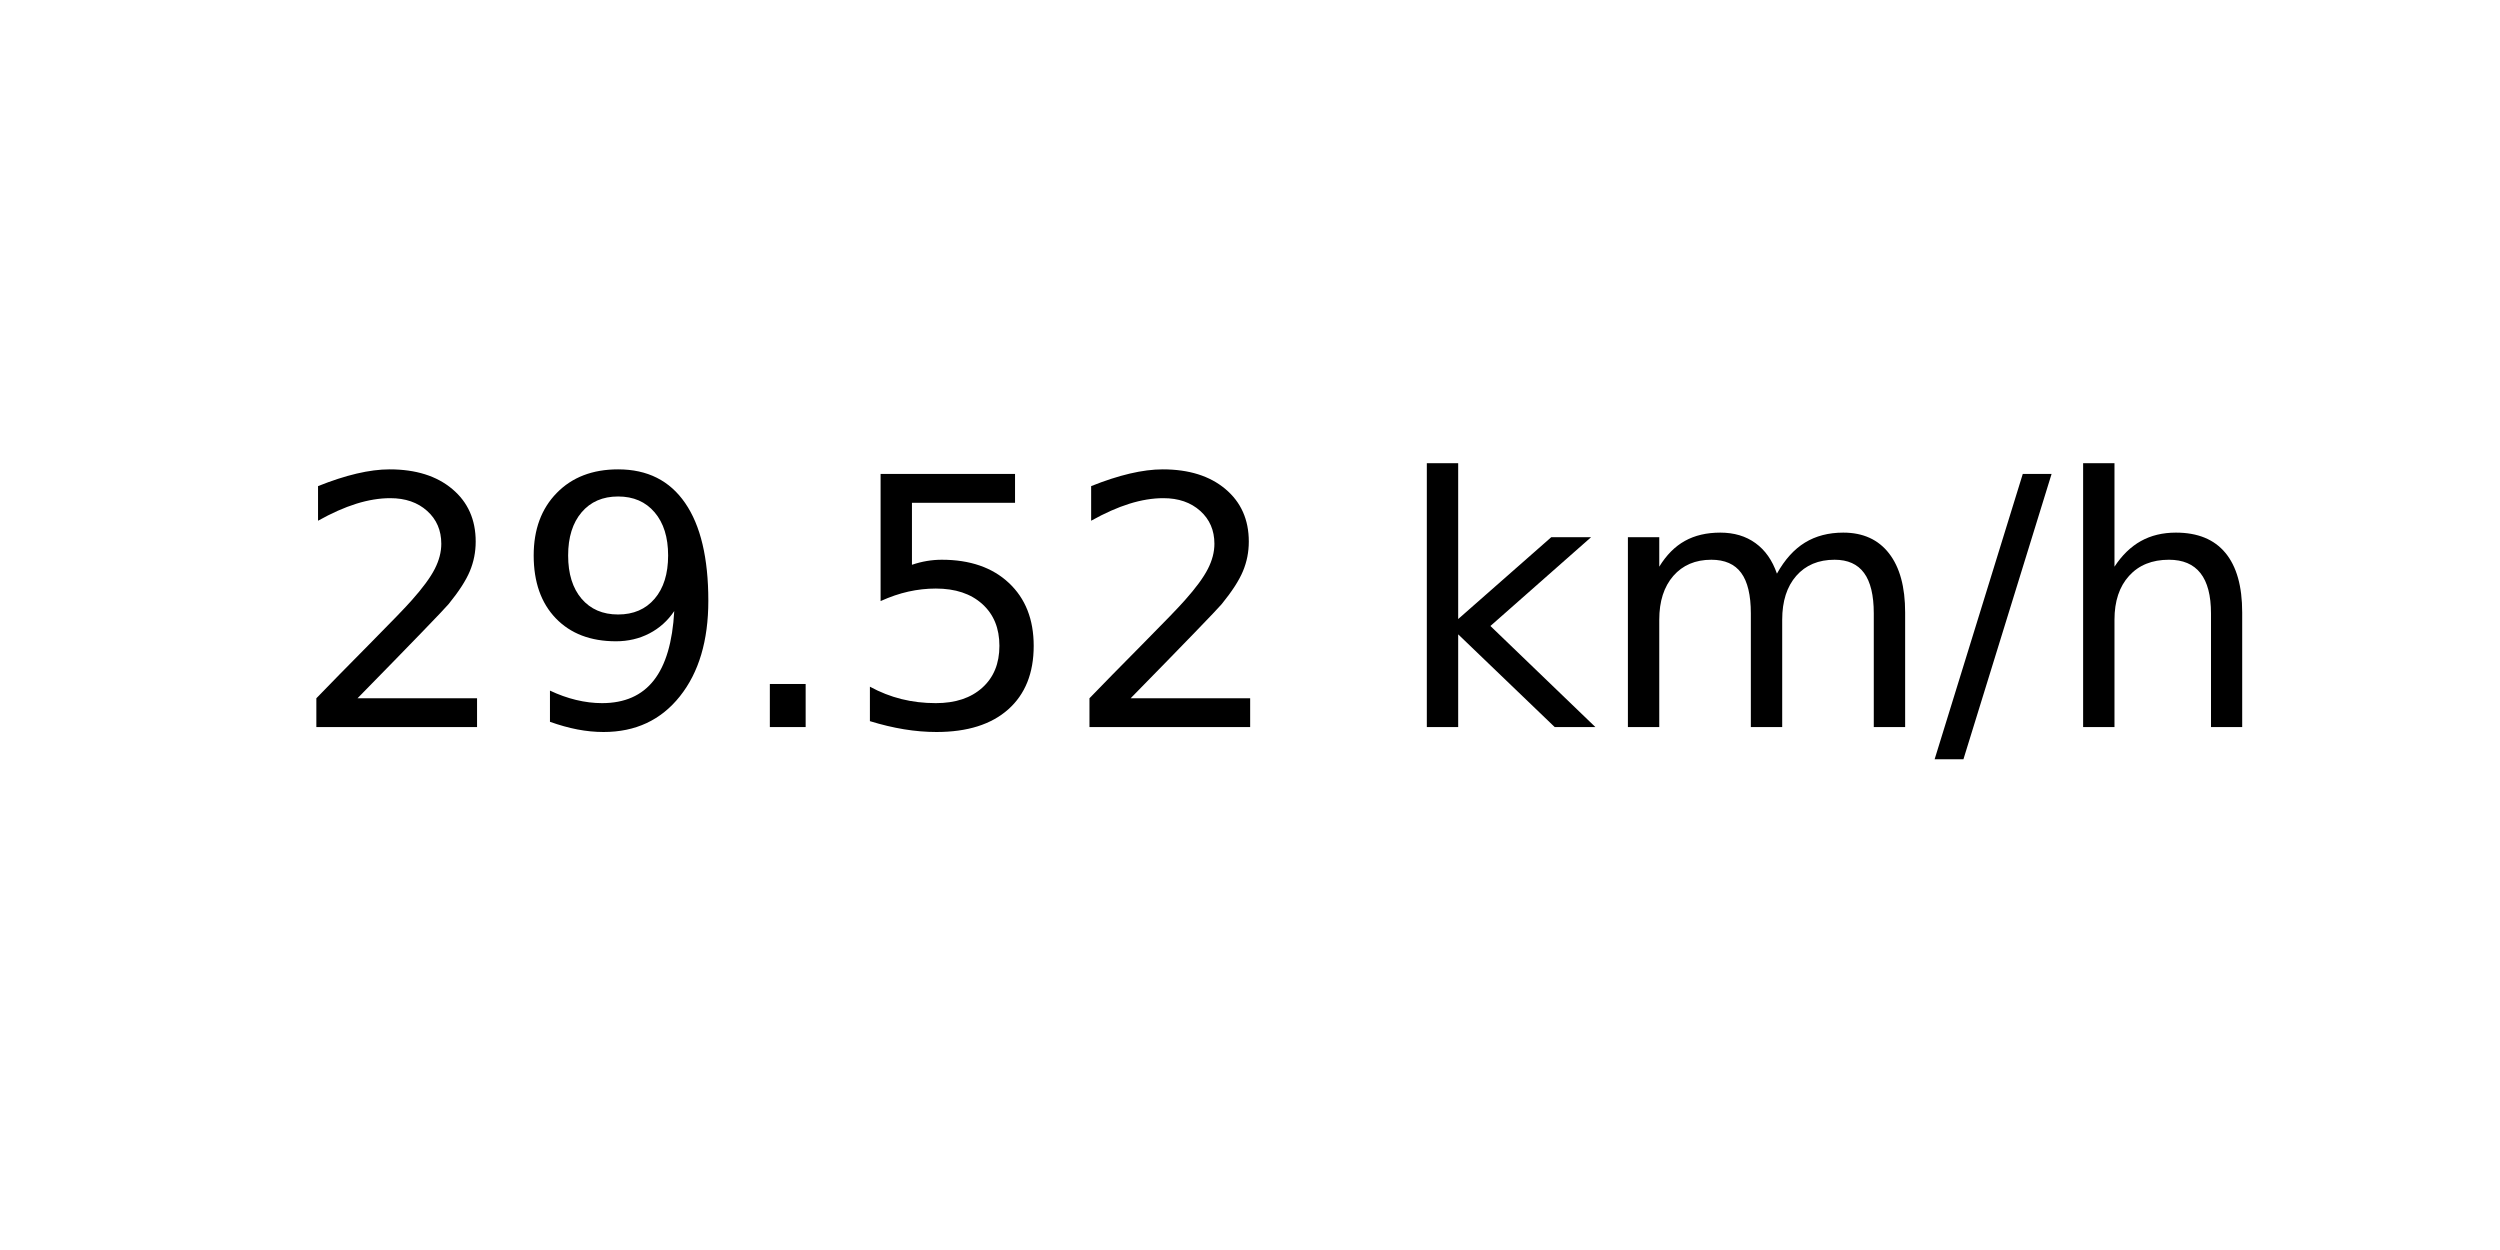
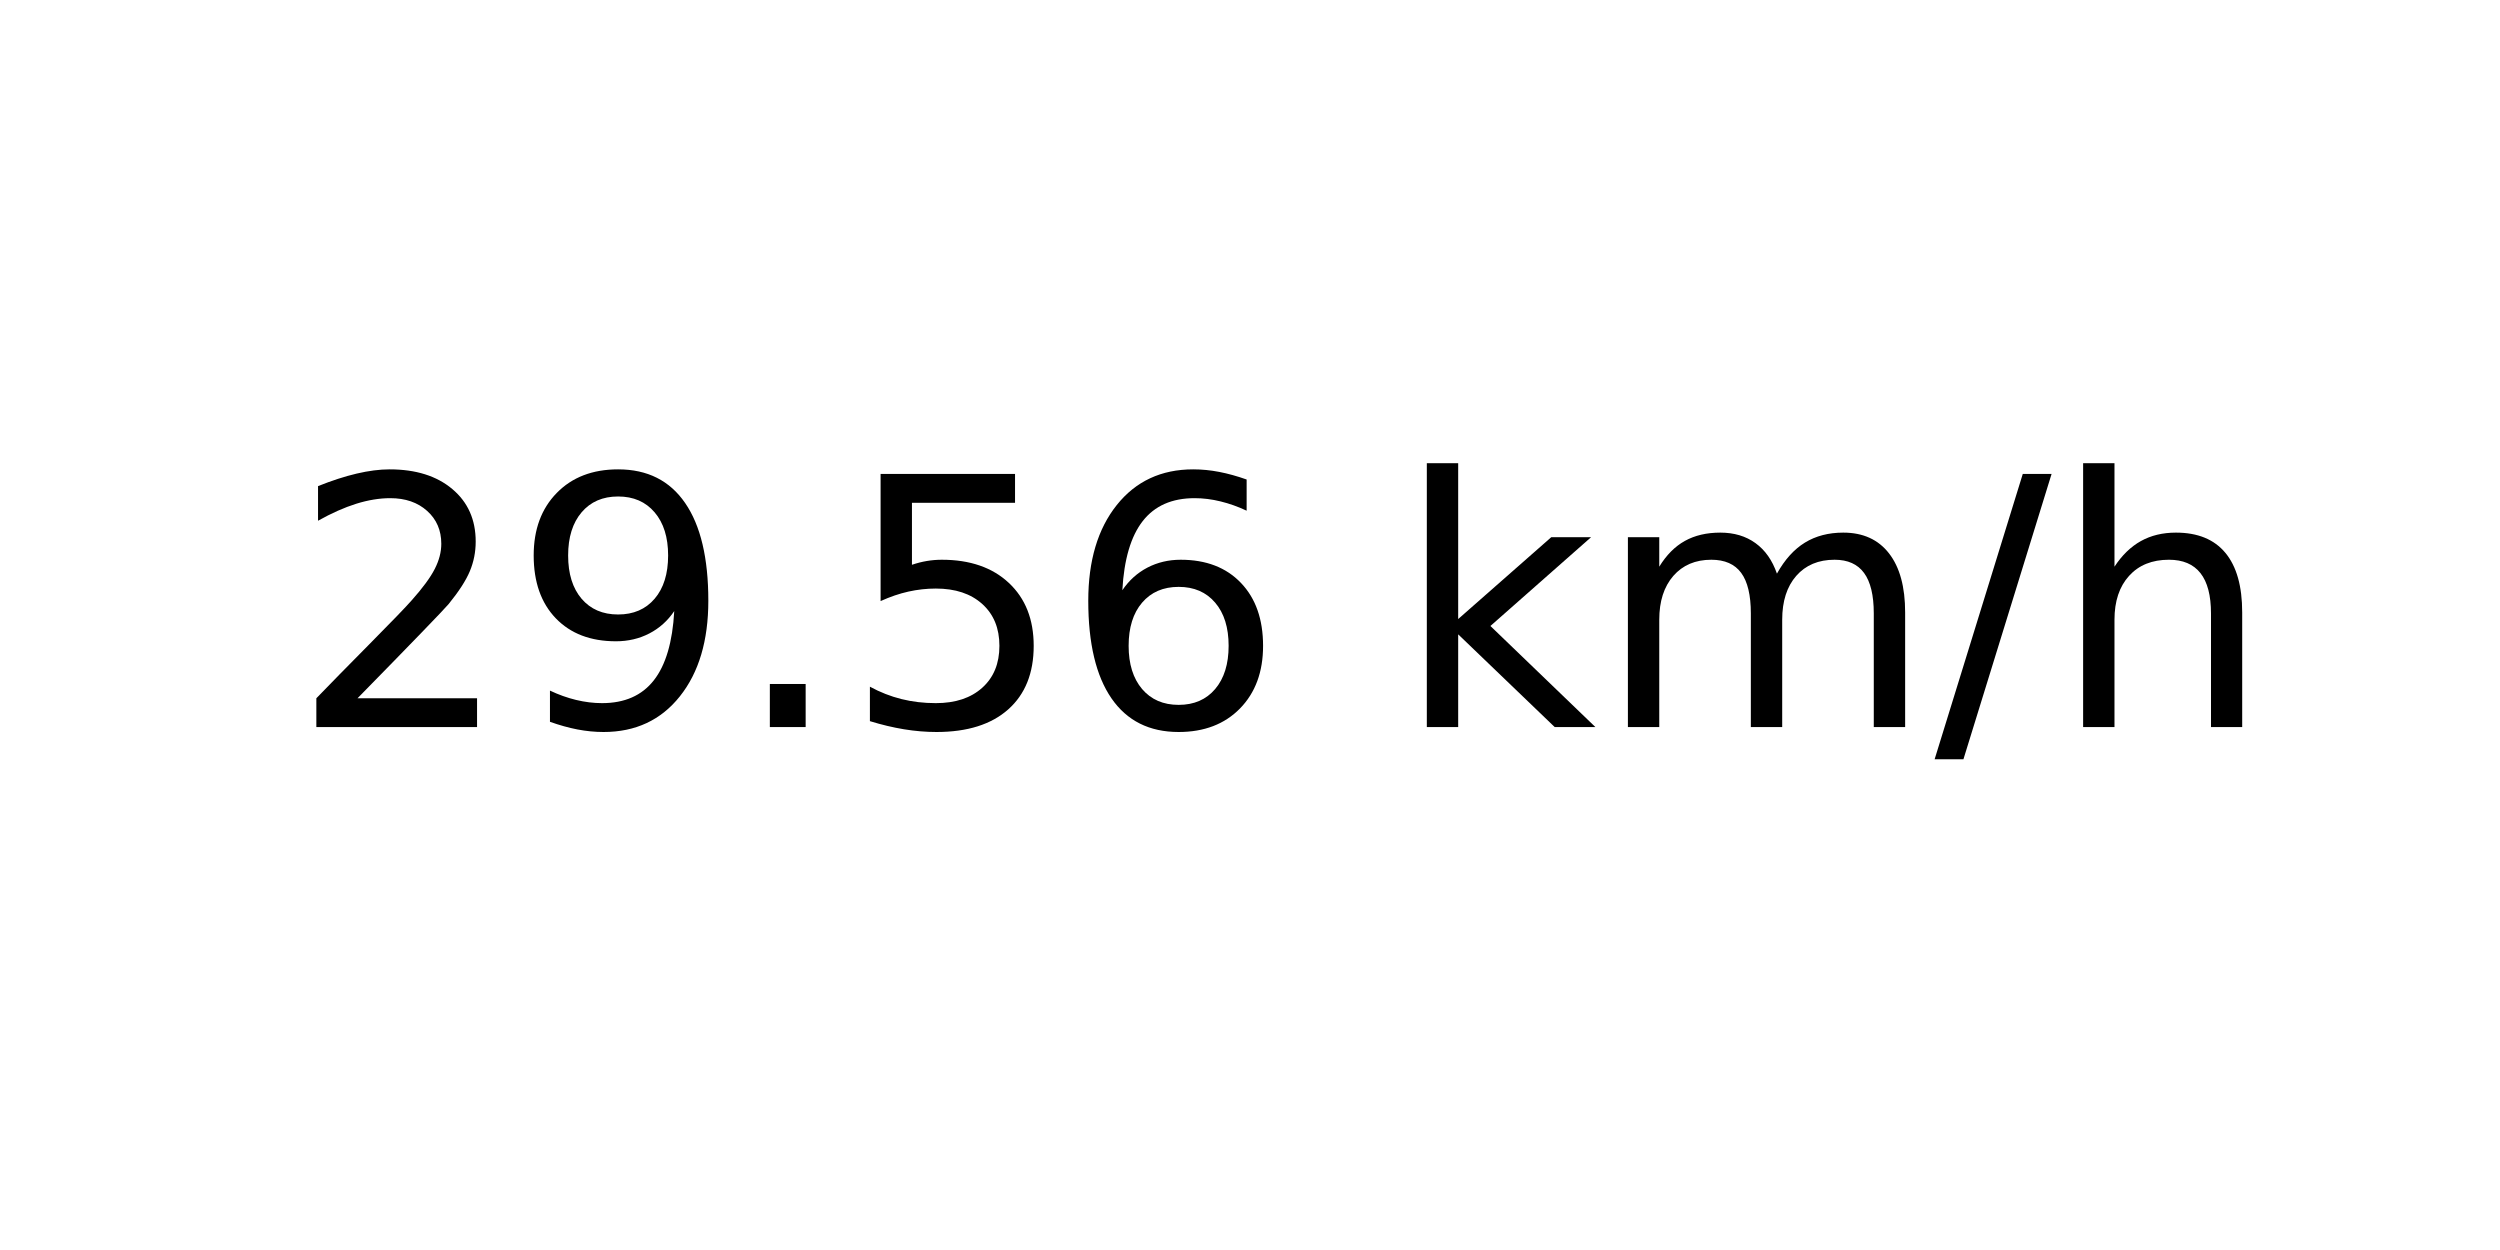
<svg xmlns="http://www.w3.org/2000/svg" xmlns:xlink="http://www.w3.org/1999/xlink" width="72pt" height="36pt" viewBox="0 0 72 36" version="1.1">
  <defs>
    <style type="text/css">*{stroke-linejoin: round; stroke-linecap: butt}</style>
  </defs>
  <g id="figure_1">
    <g id="axes_1">
      <g id="text_1">
        <g transform="translate(8.378125 20.93937) scale(0.1 -0.1)">
          <defs>
            <path id="DejaVuSans-32" d="M 1228 531  L 3431 531  L 3431 0  L 469 0  L 469 531  Q 828 903 1448 1529  Q 2069 2156 2228 2338  Q 2531 2678 2651 2914  Q 2772 3150 2772 3378  Q 2772 3750 2511 3984  Q 2250 4219 1831 4219  Q 1534 4219 1204 4116  Q 875 4013 500 3803  L 500 4441  Q 881 4594 1212 4672  Q 1544 4750 1819 4750  Q 2544 4750 2975 4387  Q 3406 4025 3406 3419  Q 3406 3131 3298 2873  Q 3191 2616 2906 2266  Q 2828 2175 2409 1742  Q 1991 1309 1228 531  z " transform="scale(0.015625)" />
            <path id="DejaVuSans-39" d="M 703 97  L 703 672  Q 941 559 1184 500  Q 1428 441 1663 441  Q 2288 441 2617 861  Q 2947 1281 2994 2138  Q 2813 1869 2534 1725  Q 2256 1581 1919 1581  Q 1219 1581 811 2004  Q 403 2428 403 3163  Q 403 3881 828 4315  Q 1253 4750 1959 4750  Q 2769 4750 3195 4129  Q 3622 3509 3622 2328  Q 3622 1225 3098 567  Q 2575 -91 1691 -91  Q 1453 -91 1209 -44  Q 966 3 703 97  z M 1959 2075  Q 2384 2075 2632 2365  Q 2881 2656 2881 3163  Q 2881 3666 2632 3958  Q 2384 4250 1959 4250  Q 1534 4250 1286 3958  Q 1038 3666 1038 3163  Q 1038 2656 1286 2365  Q 1534 2075 1959 2075  z " transform="scale(0.015625)" />
            <path id="DejaVuSans-2e" d="M 684 794  L 1344 794  L 1344 0  L 684 0  L 684 794  z " transform="scale(0.015625)" />
            <path id="DejaVuSans-35" d="M 691 4666  L 3169 4666  L 3169 4134  L 1269 4134  L 1269 2991  Q 1406 3038 1543 3061  Q 1681 3084 1819 3084  Q 2600 3084 3056 2656  Q 3513 2228 3513 1497  Q 3513 744 3044 326  Q 2575 -91 1722 -91  Q 1428 -91 1123 -41  Q 819 9 494 109  L 494 744  Q 775 591 1075 516  Q 1375 441 1709 441  Q 2250 441 2565 725  Q 2881 1009 2881 1497  Q 2881 1984 2565 2268  Q 2250 2553 1709 2553  Q 1456 2553 1204 2497  Q 953 2441 691 2322  L 691 4666  z " transform="scale(0.015625)" />
+             <path id="DejaVuSans-36" d="M 2113 2584  Q 1688 2584 1439 2293  Q 1191 2003 1191 1497  Q 1191 994 1439 701  Q 1688 409 2113 409  Q 2538 409 2786 701  Q 3034 994 3034 1497  Q 3034 2003 2786 2293  Q 2538 2584 2113 2584  z M 3366 4563  L 3366 3988  Q 3128 4100 2886 4159  Q 2644 4219 2406 4219  Q 1781 4219 1451 3797  Q 1122 3375 1075 2522  Q 1259 2794 1537 2939  Q 1816 3084 2150 3084  Q 2853 3084 3261 2657  Q 3669 2231 3669 1497  Q 3669 778 3244 343  Q 2819 -91 2113 -91  Q 1303 -91 875 529  Q 447 1150 447 2328  Q 447 3434 972 4092  Q 1497 4750 2381 4750  Q 2619 4750 2861 4703  Q 3103 4656 3366 4563  z " transform="scale(0.015625)" />
            <path id="DejaVuSans-20" transform="scale(0.015625)" />
            <path id="DejaVuSans-6b" d="M 581 4863  L 1159 4863  L 1159 1991  L 2875 3500  L 3609 3500  L 1753 1863  L 3688 0  L 2938 0  L 1159 1709  L 1159 0  L 581 0  L 581 4863  z " transform="scale(0.015625)" />
            <path id="DejaVuSans-6d" d="M 3328 2828  Q 3544 3216 3844 3400  Q 4144 3584 4550 3584  Q 5097 3584 5394 3201  Q 5691 2819 5691 2113  L 5691 0  L 5113 0  L 5113 2094  Q 5113 2597 4934 2840  Q 4756 3084 4391 3084  Q 3944 3084 3684 2787  Q 3425 2491 3425 1978  L 3425 0  L 2847 0  L 2847 2094  Q 2847 2600 2669 2842  Q 2491 3084 2119 3084  Q 1678 3084 1418 2786  Q 1159 2488 1159 1978  L 1159 0  L 581 0  L 581 3500  L 1159 3500  L 1159 2956  Q 1356 3278 1631 3431  Q 1906 3584 2284 3584  Q 2666 3584 2933 3390  Q 3200 3197 3328 2828  z " transform="scale(0.015625)" />
            <path id="DejaVuSans-2f" d="M 1625 4666  L 2156 4666  L 531 -594  L 0 -594  L 1625 4666  z " transform="scale(0.015625)" />
            <path id="DejaVuSans-68" d="M 3513 2113  L 3513 0  L 2938 0  L 2938 2094  Q 2938 2591 2744 2837  Q 2550 3084 2163 3084  Q 1697 3084 1428 2787  Q 1159 2491 1159 1978  L 1159 0  L 581 0  L 581 4863  L 1159 4863  L 1159 2956  Q 1366 3272 1645 3428  Q 1925 3584 2291 3584  Q 2894 3584 3203 3211  Q 3513 2838 3513 2113  z " transform="scale(0.015625)" />
          </defs>
          <use xlink:href="#DejaVuSans-32" />
          <use xlink:href="#DejaVuSans-39" x="63.623" />
          <use xlink:href="#DejaVuSans-2e" x="127.246" />
          <use xlink:href="#DejaVuSans-35" x="159.033" />
-           <use xlink:href="#DejaVuSans-32" x="222.656" />
+           <use xlink:href="#DejaVuSans-36" x="222.656" />
          <use xlink:href="#DejaVuSans-20" x="286.279" />
          <use xlink:href="#DejaVuSans-6b" x="318.066" />
          <use xlink:href="#DejaVuSans-6d" x="375.977" />
          <use xlink:href="#DejaVuSans-2f" x="473.389" />
          <use xlink:href="#DejaVuSans-68" x="507.08" />
        </g>
      </g>
    </g>
  </g>
</svg>
